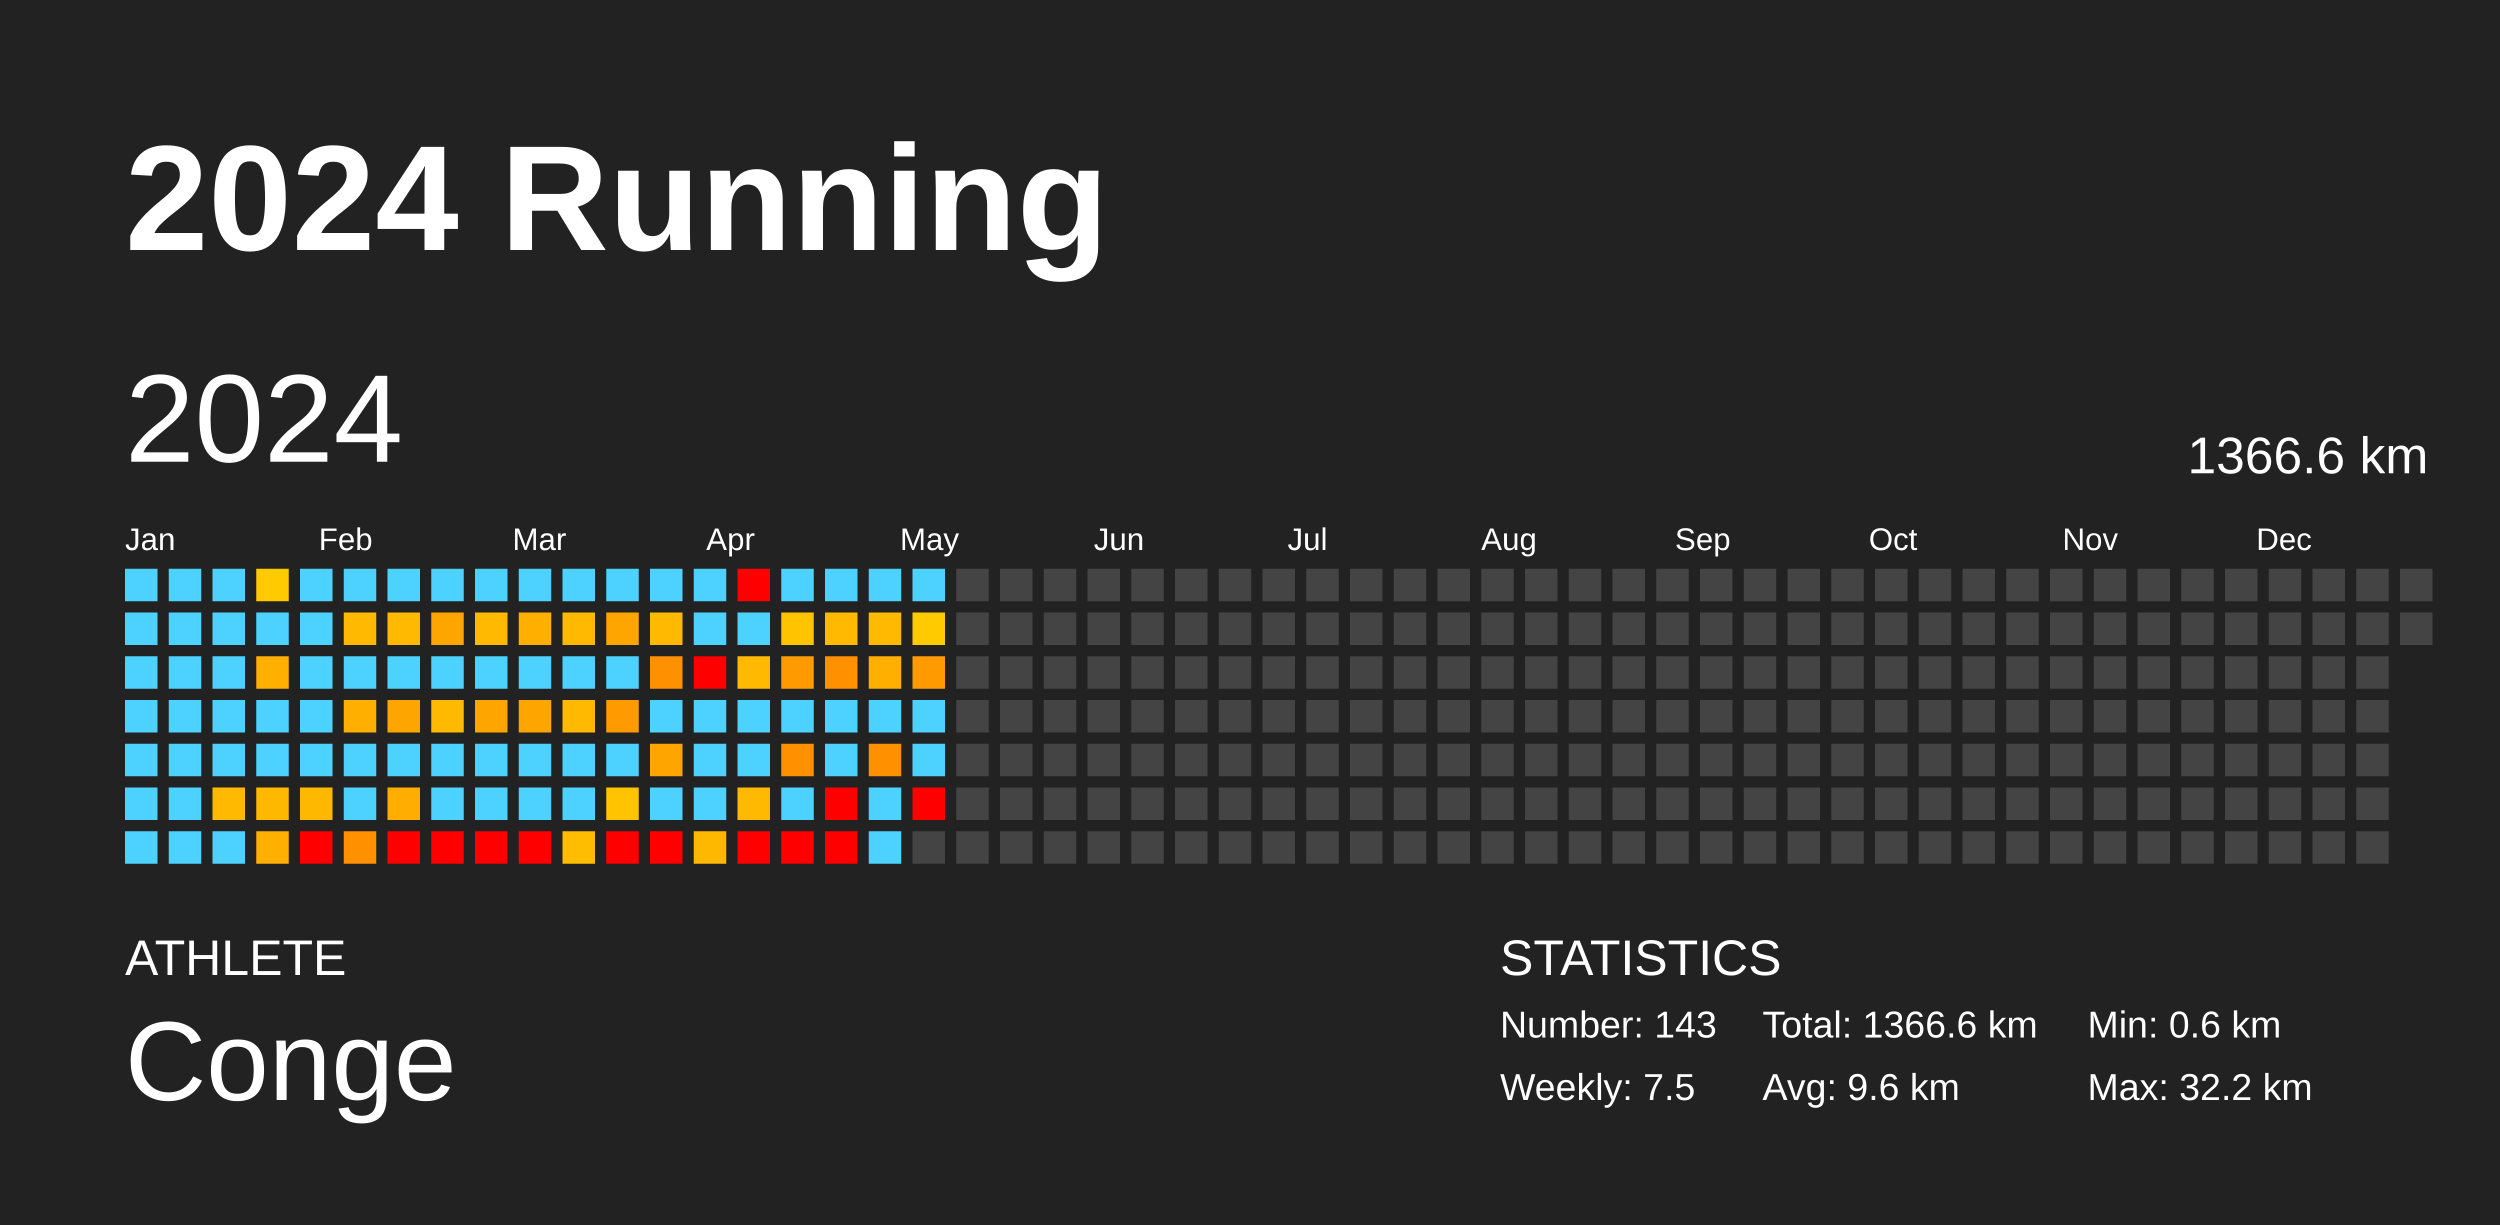
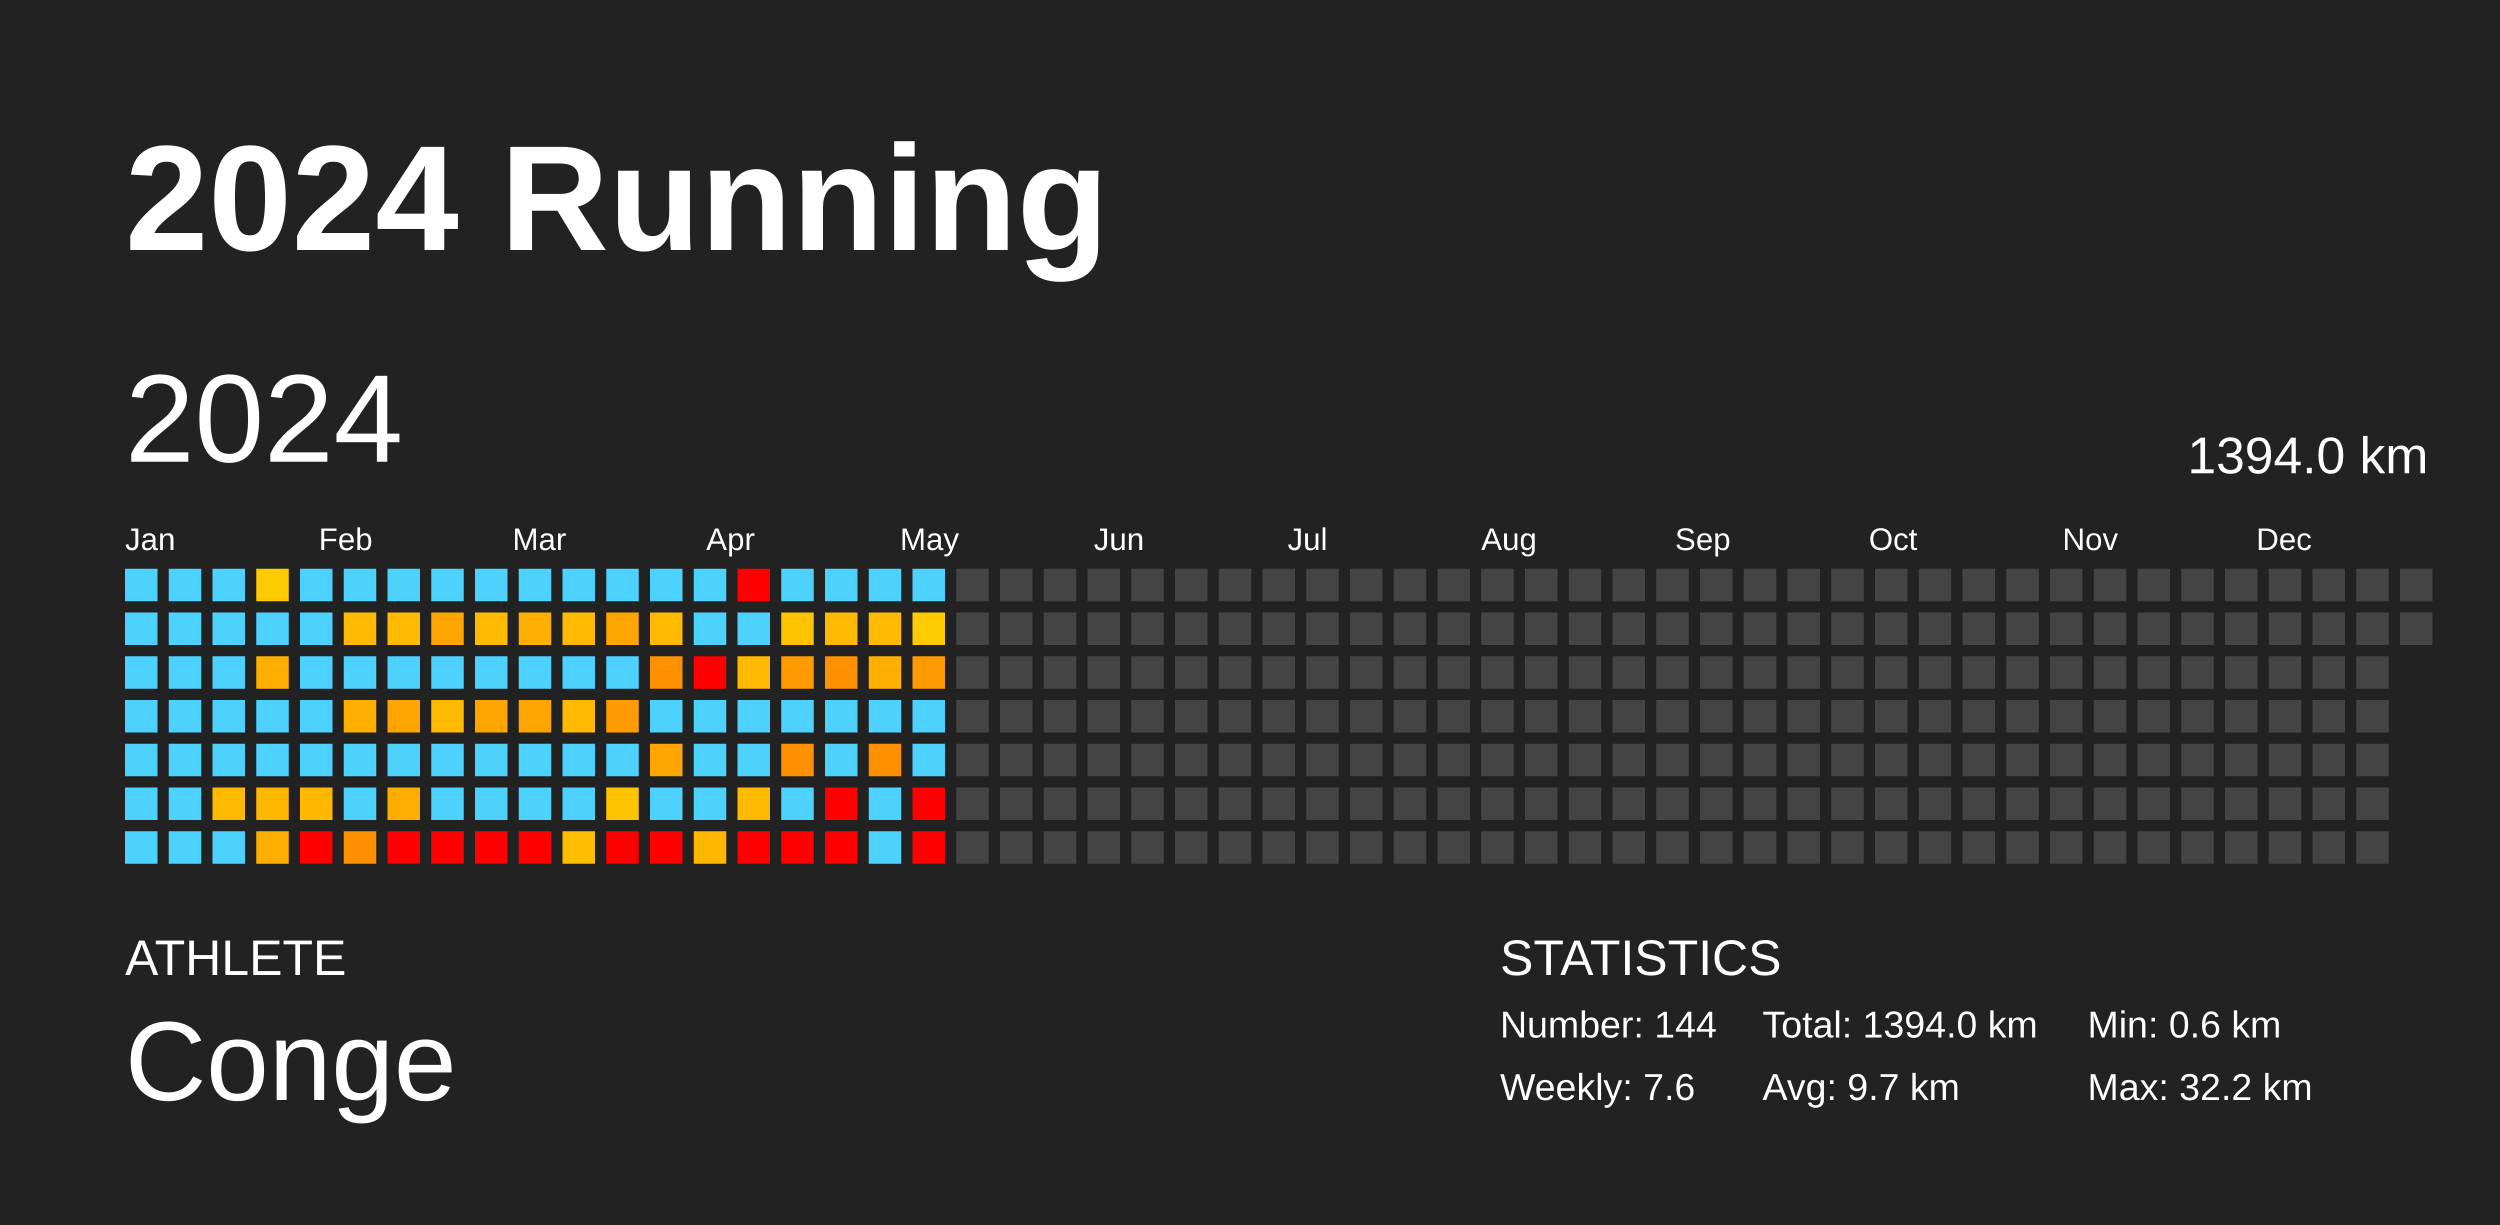
<svg xmlns="http://www.w3.org/2000/svg" baseProfile="full" height="98mm" version="1.1" viewBox="0,0,200,98" width="200mm">
  <defs />
  <rect fill="#222222" height="98" width="200" x="0" y="0" />
  <text fill="#FFFFFF" style="font-size:12px; font-family:Arial; font-weight:bold;" x="10" y="20">2024 Running</text>
  <text fill="#FFFFFF" style="font-size:4px; font-family:Arial" x="10" y="78">ATHLETE</text>
  <text fill="#FFFFFF" style="font-size:9px; font-family:Arial" x="10" y="88">Conge</text>
  <text fill="#FFFFFF" style="font-size:4px; font-family:Arial" x="120" y="78">STATISTICS</text>
-   <text fill="#FFFFFF" style="font-size:3px; font-family:Arial" x="120" y="83">Number: 143</text>
-   <text fill="#FFFFFF" style="font-size:3px; font-family:Arial" x="120" y="88">Weekly: 7.5</text>
-   <text fill="#FFFFFF" style="font-size:3px; font-family:Arial" x="141" y="83">Total: 1366.6 km</text>
-   <text fill="#FFFFFF" style="font-size:3px; font-family:Arial" x="141" y="88">Avg: 9.6 km</text>
+   <text fill="#FFFFFF" style="font-size:3px; font-family:Arial" x="120" y="83">Number: 144</text>
+   <text fill="#FFFFFF" style="font-size:3px; font-family:Arial" x="120" y="88">Weekly: 7.6</text>
+   <text fill="#FFFFFF" style="font-size:3px; font-family:Arial" x="141" y="83">Total: 1394.0 km</text>
+   <text fill="#FFFFFF" style="font-size:3px; font-family:Arial" x="141" y="88">Avg: 9.7 km</text>
  <text fill="#FFFFFF" style="font-size:3px; font-family:Arial" x="167" y="83">Min: 0.6 km</text>
  <text fill="#FFFFFF" style="font-size:3px; font-family:Arial" x="167" y="88">Max: 32.2 km</text>
  <text dominant-baseline="hanging" fill="#FFFFFF" style="font-size:10.0px; font-family:Arial;" x="10" y="30">2024</text>
-   <text dominant-baseline="hanging" fill="#FFFFFF" style="font-size:4.125px; font-family:Arial;" x="175" y="35">1366.6 km</text>
+   <text dominant-baseline="hanging" fill="#FFFFFF" style="font-size:4.125px; font-family:Arial;" x="175" y="35">1394.0 km</text>
  <text fill="#FFFFFF" style="font-size:2.5px; font-family:Arial" x="10.0" y="44">Jan</text>
  <text fill="#FFFFFF" style="font-size:2.5px; font-family:Arial" x="25.5" y="44">Feb</text>
  <text fill="#FFFFFF" style="font-size:2.5px; font-family:Arial" x="41.0" y="44">Mar</text>
  <text fill="#FFFFFF" style="font-size:2.5px; font-family:Arial" x="56.5" y="44">Apr</text>
  <text fill="#FFFFFF" style="font-size:2.5px; font-family:Arial" x="72.0" y="44">May</text>
  <text fill="#FFFFFF" style="font-size:2.5px; font-family:Arial" x="87.5" y="44">Jun</text>
  <text fill="#FFFFFF" style="font-size:2.5px; font-family:Arial" x="103.0" y="44">Jul</text>
  <text fill="#FFFFFF" style="font-size:2.5px; font-family:Arial" x="118.5" y="44">Aug</text>
  <text fill="#FFFFFF" style="font-size:2.5px; font-family:Arial" x="134.0" y="44">Sep</text>
  <text fill="#FFFFFF" style="font-size:2.5px; font-family:Arial" x="149.5" y="44">Oct</text>
  <text fill="#FFFFFF" style="font-size:2.5px; font-family:Arial" x="165.0" y="44">Nov</text>
  <text fill="#FFFFFF" style="font-size:2.5px; font-family:Arial" x="180.5" y="44">Dec</text>
  <rect fill="#4dd2ff" height="2.6" width="2.6" x="10.0" y="45.5" />
  <rect fill="#4dd2ff" height="2.6" width="2.6" x="10.0" y="49.0" />
  <rect fill="#4dd2ff" height="2.6" width="2.6" x="10.0" y="52.5" />
  <rect fill="#4dd2ff" height="2.6" width="2.6" x="10.0" y="56.0" />
  <rect fill="#4dd2ff" height="2.6" width="2.6" x="10.0" y="59.5" />
  <rect fill="#4dd2ff" height="2.6" width="2.6" x="10.0" y="63.0" />
  <rect fill="#4dd2ff" height="2.6" width="2.6" x="10.0" y="66.5" />
  <rect fill="#4dd2ff" height="2.6" width="2.6" x="13.5" y="45.5" />
  <rect fill="#4dd2ff" height="2.6" width="2.6" x="13.5" y="49.0" />
  <rect fill="#4dd2ff" height="2.6" width="2.6" x="13.5" y="52.5" />
  <rect fill="#4dd2ff" height="2.6" width="2.6" x="13.5" y="56.0" />
  <rect fill="#4dd2ff" height="2.6" width="2.6" x="13.5" y="59.5" />
  <rect fill="#4dd2ff" height="2.6" width="2.6" x="13.5" y="63.0" />
  <rect fill="#4dd2ff" height="2.6" width="2.6" x="13.5" y="66.5" />
  <rect fill="#4dd2ff" height="2.6" width="2.6" x="17.0" y="45.5" />
  <rect fill="#4dd2ff" height="2.6" width="2.6" x="17.0" y="49.0" />
  <rect fill="#4dd2ff" height="2.6" width="2.6" x="17.0" y="52.5" />
  <rect fill="#4dd2ff" height="2.6" width="2.6" x="17.0" y="56.0" />
  <rect fill="#4dd2ff" height="2.6" width="2.6" x="17.0" y="59.5" />
  <rect fill="#ffb900" height="2.6" width="2.6" x="17.0" y="63.0" />
  <rect fill="#4dd2ff" height="2.6" width="2.6" x="17.0" y="66.5" />
  <rect fill="#ffca00" height="2.6" width="2.6" x="20.5" y="45.5" />
  <rect fill="#4dd2ff" height="2.6" width="2.6" x="20.5" y="49.0" />
  <rect fill="#ffaf00" height="2.6" width="2.6" x="20.5" y="52.5" />
  <rect fill="#4dd2ff" height="2.6" width="2.6" x="20.5" y="56.0" />
  <rect fill="#4dd2ff" height="2.6" width="2.6" x="20.5" y="59.5" />
  <rect fill="#ffb800" height="2.6" width="2.6" x="20.5" y="63.0" />
  <rect fill="#ffaf00" height="2.6" width="2.6" x="20.5" y="66.5" />
  <rect fill="#4dd2ff" height="2.6" width="2.6" x="24.0" y="45.5" />
  <rect fill="#4dd2ff" height="2.6" width="2.6" x="24.0" y="49.0" />
  <rect fill="#4dd2ff" height="2.6" width="2.6" x="24.0" y="52.5" />
  <rect fill="#4dd2ff" height="2.6" width="2.6" x="24.0" y="56.0" />
  <rect fill="#4dd2ff" height="2.6" width="2.6" x="24.0" y="59.5" />
  <rect fill="#ffb800" height="2.6" width="2.6" x="24.0" y="63.0" />
  <rect fill="red" height="2.6" width="2.6" x="24.0" y="66.5" />
  <rect fill="#4dd2ff" height="2.6" width="2.6" x="27.5" y="45.5" />
  <rect fill="#ffb900" height="2.6" width="2.6" x="27.5" y="49.0" />
  <rect fill="#4dd2ff" height="2.6" width="2.6" x="27.5" y="52.5" />
  <rect fill="#ffaf00" height="2.6" width="2.6" x="27.5" y="56.0" />
  <rect fill="#4dd2ff" height="2.6" width="2.6" x="27.5" y="59.5" />
  <rect fill="#4dd2ff" height="2.6" width="2.6" x="27.5" y="63.0" />
  <rect fill="#ff9100" height="2.6" width="2.6" x="27.5" y="66.5" />
  <rect fill="#4dd2ff" height="2.6" width="2.6" x="31.0" y="45.5" />
  <rect fill="#ffb900" height="2.6" width="2.6" x="31.0" y="49.0" />
  <rect fill="#4dd2ff" height="2.6" width="2.6" x="31.0" y="52.5" />
  <rect fill="#ffa500" height="2.6" width="2.6" x="31.0" y="56.0" />
  <rect fill="#4dd2ff" height="2.6" width="2.6" x="31.0" y="59.5" />
  <rect fill="#ffad00" height="2.6" width="2.6" x="31.0" y="63.0" />
  <rect fill="red" height="2.6" width="2.6" x="31.0" y="66.5" />
  <rect fill="#4dd2ff" height="2.6" width="2.6" x="34.5" y="45.5" />
  <rect fill="#ffa500" height="2.6" width="2.6" x="34.5" y="49.0" />
  <rect fill="#4dd2ff" height="2.6" width="2.6" x="34.5" y="52.5" />
  <rect fill="#ffb900" height="2.6" width="2.6" x="34.5" y="56.0" />
  <rect fill="#4dd2ff" height="2.6" width="2.6" x="34.5" y="59.5" />
  <rect fill="#4dd2ff" height="2.6" width="2.6" x="34.5" y="63.0" />
  <rect fill="red" height="2.6" width="2.6" x="34.5" y="66.5" />
  <rect fill="#4dd2ff" height="2.6" width="2.6" x="38.0" y="45.5" />
  <rect fill="#ffb900" height="2.6" width="2.6" x="38.0" y="49.0" />
  <rect fill="#4dd2ff" height="2.6" width="2.6" x="38.0" y="52.5" />
  <rect fill="#ffa500" height="2.6" width="2.6" x="38.0" y="56.0" />
  <rect fill="#4dd2ff" height="2.6" width="2.6" x="38.0" y="59.5" />
  <rect fill="#4dd2ff" height="2.6" width="2.6" x="38.0" y="63.0" />
  <rect fill="red" height="2.6" width="2.6" x="38.0" y="66.5" />
  <rect fill="#4dd2ff" height="2.6" width="2.6" x="41.5" y="45.5" />
  <rect fill="#ffaf00" height="2.6" width="2.6" x="41.5" y="49.0" />
  <rect fill="#4dd2ff" height="2.6" width="2.6" x="41.5" y="52.5" />
  <rect fill="#ffa500" height="2.6" width="2.6" x="41.5" y="56.0" />
  <rect fill="#4dd2ff" height="2.6" width="2.6" x="41.5" y="59.5" />
  <rect fill="#4dd2ff" height="2.6" width="2.6" x="41.5" y="63.0" />
  <rect fill="red" height="2.6" width="2.6" x="41.5" y="66.5" />
  <rect fill="#4dd2ff" height="2.6" width="2.6" x="45.0" y="45.5" />
  <rect fill="#ffb900" height="2.6" width="2.6" x="45.0" y="49.0" />
  <rect fill="#4dd2ff" height="2.6" width="2.6" x="45.0" y="52.5" />
  <rect fill="#ffb900" height="2.6" width="2.6" x="45.0" y="56.0" />
  <rect fill="#4dd2ff" height="2.6" width="2.6" x="45.0" y="59.5" />
  <rect fill="#4dd2ff" height="2.6" width="2.6" x="45.0" y="63.0" />
  <rect fill="#ffbd00" height="2.6" width="2.6" x="45.0" y="66.5" />
  <rect fill="#4dd2ff" height="2.6" width="2.6" x="48.5" y="45.5" />
  <rect fill="#ffa500" height="2.6" width="2.6" x="48.5" y="49.0" />
  <rect fill="#4dd2ff" height="2.6" width="2.6" x="48.5" y="52.5" />
  <rect fill="#ff9b00" height="2.6" width="2.6" x="48.5" y="56.0" />
  <rect fill="#4dd2ff" height="2.6" width="2.6" x="48.5" y="59.5" />
  <rect fill="#ffc300" height="2.6" width="2.6" x="48.5" y="63.0" />
  <rect fill="red" height="2.6" width="2.6" x="48.5" y="66.5" />
  <rect fill="#4dd2ff" height="2.6" width="2.6" x="52.0" y="45.5" />
  <rect fill="#ffb900" height="2.6" width="2.6" x="52.0" y="49.0" />
  <rect fill="#ff9100" height="2.6" width="2.6" x="52.0" y="52.5" />
  <rect fill="#4dd2ff" height="2.6" width="2.6" x="52.0" y="56.0" />
  <rect fill="#ffa500" height="2.6" width="2.6" x="52.0" y="59.5" />
  <rect fill="#4dd2ff" height="2.6" width="2.6" x="52.0" y="63.0" />
  <rect fill="red" height="2.6" width="2.6" x="52.0" y="66.5" />
  <rect fill="#4dd2ff" height="2.6" width="2.6" x="55.5" y="45.5" />
  <rect fill="#4dd2ff" height="2.6" width="2.6" x="55.5" y="49.0" />
  <rect fill="red" height="2.6" width="2.6" x="55.5" y="52.5" />
  <rect fill="#4dd2ff" height="2.6" width="2.6" x="55.5" y="56.0" />
  <rect fill="#4dd2ff" height="2.6" width="2.6" x="55.5" y="59.5" />
  <rect fill="#4dd2ff" height="2.6" width="2.6" x="55.5" y="63.0" />
  <rect fill="#ffb800" height="2.6" width="2.6" x="55.5" y="66.5" />
  <rect fill="red" height="2.6" width="2.6" x="59.0" y="45.5" />
  <rect fill="#4dd2ff" height="2.6" width="2.6" x="59.0" y="49.0" />
  <rect fill="#ffb900" height="2.6" width="2.6" x="59.0" y="52.5" />
  <rect fill="#4dd2ff" height="2.6" width="2.6" x="59.0" y="56.0" />
  <rect fill="#4dd2ff" height="2.6" width="2.6" x="59.0" y="59.5" />
  <rect fill="#ffb900" height="2.6" width="2.6" x="59.0" y="63.0" />
  <rect fill="red" height="2.6" width="2.6" x="59.0" y="66.5" />
  <rect fill="#4dd2ff" height="2.6" width="2.6" x="62.5" y="45.5" />
  <rect fill="#ffc300" height="2.6" width="2.6" x="62.5" y="49.0" />
  <rect fill="#ff9b00" height="2.6" width="2.6" x="62.5" y="52.5" />
  <rect fill="#4dd2ff" height="2.6" width="2.6" x="62.5" y="56.0" />
  <rect fill="#ff9100" height="2.6" width="2.6" x="62.5" y="59.5" />
  <rect fill="#4dd2ff" height="2.6" width="2.6" x="62.5" y="63.0" />
  <rect fill="red" height="2.6" width="2.6" x="62.5" y="66.5" />
  <rect fill="#4dd2ff" height="2.6" width="2.6" x="66.0" y="45.5" />
  <rect fill="#ffb900" height="2.6" width="2.6" x="66.0" y="49.0" />
  <rect fill="#ff9100" height="2.6" width="2.6" x="66.0" y="52.5" />
  <rect fill="#4dd2ff" height="2.6" width="2.6" x="66.0" y="56.0" />
  <rect fill="#4dd2ff" height="2.6" width="2.6" x="66.0" y="59.5" />
  <rect fill="red" height="2.6" width="2.6" x="66.0" y="63.0" />
  <rect fill="red" height="2.6" width="2.6" x="66.0" y="66.5" />
  <rect fill="#4dd2ff" height="2.6" width="2.6" x="69.5" y="45.5" />
  <rect fill="#ffb900" height="2.6" width="2.6" x="69.5" y="49.0" />
  <rect fill="#ffaf00" height="2.6" width="2.6" x="69.5" y="52.5" />
  <rect fill="#4dd2ff" height="2.6" width="2.6" x="69.5" y="56.0" />
  <rect fill="#ff9100" height="2.6" width="2.6" x="69.5" y="59.5" />
  <rect fill="#4dd2ff" height="2.6" width="2.6" x="69.5" y="63.0" />
  <rect fill="#4dd2ff" height="2.6" width="2.6" x="69.5" y="66.5" />
  <rect fill="#4dd2ff" height="2.6" width="2.6" x="73.0" y="45.5" />
  <rect fill="#ffca00" height="2.6" width="2.6" x="73.0" y="49.0" />
  <rect fill="#ff9b00" height="2.6" width="2.6" x="73.0" y="52.5" />
  <rect fill="#4dd2ff" height="2.6" width="2.6" x="73.0" y="56.0" />
  <rect fill="#4dd2ff" height="2.6" width="2.6" x="73.0" y="59.5" />
  <rect fill="red" height="2.6" width="2.6" x="73.0" y="63.0" />
-   <rect fill="#444444" height="2.6" width="2.6" x="73.0" y="66.5" />
+   <rect fill="red" height="2.6" width="2.6" x="73.0" y="66.5" />
  <rect fill="#444444" height="2.6" width="2.6" x="76.5" y="45.5" />
  <rect fill="#444444" height="2.6" width="2.6" x="76.5" y="49.0" />
  <rect fill="#444444" height="2.6" width="2.6" x="76.5" y="52.5" />
  <rect fill="#444444" height="2.6" width="2.6" x="76.5" y="56.0" />
  <rect fill="#444444" height="2.6" width="2.6" x="76.5" y="59.5" />
  <rect fill="#444444" height="2.6" width="2.6" x="76.5" y="63.0" />
  <rect fill="#444444" height="2.6" width="2.6" x="76.5" y="66.5" />
  <rect fill="#444444" height="2.6" width="2.6" x="80.0" y="45.5" />
  <rect fill="#444444" height="2.6" width="2.6" x="80.0" y="49.0" />
  <rect fill="#444444" height="2.6" width="2.6" x="80.0" y="52.5" />
  <rect fill="#444444" height="2.6" width="2.6" x="80.0" y="56.0" />
  <rect fill="#444444" height="2.6" width="2.6" x="80.0" y="59.5" />
  <rect fill="#444444" height="2.6" width="2.6" x="80.0" y="63.0" />
  <rect fill="#444444" height="2.6" width="2.6" x="80.0" y="66.5" />
  <rect fill="#444444" height="2.6" width="2.6" x="83.5" y="45.5" />
  <rect fill="#444444" height="2.6" width="2.6" x="83.5" y="49.0" />
  <rect fill="#444444" height="2.6" width="2.6" x="83.5" y="52.5" />
  <rect fill="#444444" height="2.6" width="2.6" x="83.5" y="56.0" />
  <rect fill="#444444" height="2.6" width="2.6" x="83.5" y="59.5" />
  <rect fill="#444444" height="2.6" width="2.6" x="83.5" y="63.0" />
  <rect fill="#444444" height="2.6" width="2.6" x="83.5" y="66.5" />
  <rect fill="#444444" height="2.6" width="2.6" x="87.0" y="45.5" />
  <rect fill="#444444" height="2.6" width="2.6" x="87.0" y="49.0" />
  <rect fill="#444444" height="2.6" width="2.6" x="87.0" y="52.5" />
  <rect fill="#444444" height="2.6" width="2.6" x="87.0" y="56.0" />
  <rect fill="#444444" height="2.6" width="2.6" x="87.0" y="59.5" />
  <rect fill="#444444" height="2.6" width="2.6" x="87.0" y="63.0" />
  <rect fill="#444444" height="2.6" width="2.6" x="87.0" y="66.5" />
  <rect fill="#444444" height="2.6" width="2.6" x="90.5" y="45.5" />
  <rect fill="#444444" height="2.6" width="2.6" x="90.5" y="49.0" />
  <rect fill="#444444" height="2.6" width="2.6" x="90.5" y="52.5" />
  <rect fill="#444444" height="2.6" width="2.6" x="90.5" y="56.0" />
  <rect fill="#444444" height="2.6" width="2.6" x="90.5" y="59.5" />
  <rect fill="#444444" height="2.6" width="2.6" x="90.5" y="63.0" />
  <rect fill="#444444" height="2.6" width="2.6" x="90.5" y="66.5" />
  <rect fill="#444444" height="2.6" width="2.6" x="94.0" y="45.5" />
  <rect fill="#444444" height="2.6" width="2.6" x="94.0" y="49.0" />
  <rect fill="#444444" height="2.6" width="2.6" x="94.0" y="52.5" />
  <rect fill="#444444" height="2.6" width="2.6" x="94.0" y="56.0" />
  <rect fill="#444444" height="2.6" width="2.6" x="94.0" y="59.5" />
  <rect fill="#444444" height="2.6" width="2.6" x="94.0" y="63.0" />
  <rect fill="#444444" height="2.6" width="2.6" x="94.0" y="66.5" />
  <rect fill="#444444" height="2.6" width="2.6" x="97.5" y="45.5" />
  <rect fill="#444444" height="2.6" width="2.6" x="97.5" y="49.0" />
  <rect fill="#444444" height="2.6" width="2.6" x="97.5" y="52.5" />
  <rect fill="#444444" height="2.6" width="2.6" x="97.5" y="56.0" />
  <rect fill="#444444" height="2.6" width="2.6" x="97.5" y="59.5" />
  <rect fill="#444444" height="2.6" width="2.6" x="97.5" y="63.0" />
  <rect fill="#444444" height="2.6" width="2.6" x="97.5" y="66.5" />
  <rect fill="#444444" height="2.6" width="2.6" x="101.0" y="45.5" />
  <rect fill="#444444" height="2.6" width="2.6" x="101.0" y="49.0" />
  <rect fill="#444444" height="2.6" width="2.6" x="101.0" y="52.5" />
  <rect fill="#444444" height="2.6" width="2.6" x="101.0" y="56.0" />
  <rect fill="#444444" height="2.6" width="2.6" x="101.0" y="59.5" />
  <rect fill="#444444" height="2.6" width="2.6" x="101.0" y="63.0" />
  <rect fill="#444444" height="2.6" width="2.6" x="101.0" y="66.5" />
  <rect fill="#444444" height="2.6" width="2.6" x="104.5" y="45.5" />
  <rect fill="#444444" height="2.6" width="2.6" x="104.5" y="49.0" />
  <rect fill="#444444" height="2.6" width="2.6" x="104.5" y="52.5" />
  <rect fill="#444444" height="2.6" width="2.6" x="104.5" y="56.0" />
  <rect fill="#444444" height="2.6" width="2.6" x="104.5" y="59.5" />
  <rect fill="#444444" height="2.6" width="2.6" x="104.5" y="63.0" />
  <rect fill="#444444" height="2.6" width="2.6" x="104.5" y="66.5" />
  <rect fill="#444444" height="2.6" width="2.6" x="108.0" y="45.5" />
  <rect fill="#444444" height="2.6" width="2.6" x="108.0" y="49.0" />
  <rect fill="#444444" height="2.6" width="2.6" x="108.0" y="52.5" />
  <rect fill="#444444" height="2.6" width="2.6" x="108.0" y="56.0" />
  <rect fill="#444444" height="2.6" width="2.6" x="108.0" y="59.5" />
  <rect fill="#444444" height="2.6" width="2.6" x="108.0" y="63.0" />
  <rect fill="#444444" height="2.6" width="2.6" x="108.0" y="66.5" />
  <rect fill="#444444" height="2.6" width="2.6" x="111.5" y="45.5" />
  <rect fill="#444444" height="2.6" width="2.6" x="111.5" y="49.0" />
  <rect fill="#444444" height="2.6" width="2.6" x="111.5" y="52.5" />
  <rect fill="#444444" height="2.6" width="2.6" x="111.5" y="56.0" />
  <rect fill="#444444" height="2.6" width="2.6" x="111.5" y="59.5" />
  <rect fill="#444444" height="2.6" width="2.6" x="111.5" y="63.0" />
  <rect fill="#444444" height="2.6" width="2.6" x="111.5" y="66.5" />
  <rect fill="#444444" height="2.6" width="2.6" x="115.0" y="45.5" />
  <rect fill="#444444" height="2.6" width="2.6" x="115.0" y="49.0" />
  <rect fill="#444444" height="2.6" width="2.6" x="115.0" y="52.5" />
  <rect fill="#444444" height="2.6" width="2.6" x="115.0" y="56.0" />
  <rect fill="#444444" height="2.6" width="2.6" x="115.0" y="59.5" />
  <rect fill="#444444" height="2.6" width="2.6" x="115.0" y="63.0" />
  <rect fill="#444444" height="2.6" width="2.6" x="115.0" y="66.5" />
  <rect fill="#444444" height="2.6" width="2.6" x="118.5" y="45.5" />
  <rect fill="#444444" height="2.6" width="2.6" x="118.5" y="49.0" />
  <rect fill="#444444" height="2.6" width="2.6" x="118.5" y="52.5" />
  <rect fill="#444444" height="2.6" width="2.6" x="118.5" y="56.0" />
  <rect fill="#444444" height="2.6" width="2.6" x="118.5" y="59.5" />
  <rect fill="#444444" height="2.6" width="2.6" x="118.5" y="63.0" />
  <rect fill="#444444" height="2.6" width="2.6" x="118.5" y="66.5" />
  <rect fill="#444444" height="2.6" width="2.6" x="122.0" y="45.5" />
  <rect fill="#444444" height="2.6" width="2.6" x="122.0" y="49.0" />
  <rect fill="#444444" height="2.6" width="2.6" x="122.0" y="52.5" />
  <rect fill="#444444" height="2.6" width="2.6" x="122.0" y="56.0" />
  <rect fill="#444444" height="2.6" width="2.6" x="122.0" y="59.5" />
  <rect fill="#444444" height="2.6" width="2.6" x="122.0" y="63.0" />
  <rect fill="#444444" height="2.6" width="2.6" x="122.0" y="66.5" />
  <rect fill="#444444" height="2.6" width="2.6" x="125.5" y="45.5" />
  <rect fill="#444444" height="2.6" width="2.6" x="125.5" y="49.0" />
  <rect fill="#444444" height="2.6" width="2.6" x="125.5" y="52.5" />
  <rect fill="#444444" height="2.6" width="2.6" x="125.5" y="56.0" />
  <rect fill="#444444" height="2.6" width="2.6" x="125.5" y="59.5" />
  <rect fill="#444444" height="2.6" width="2.6" x="125.5" y="63.0" />
  <rect fill="#444444" height="2.6" width="2.6" x="125.5" y="66.5" />
  <rect fill="#444444" height="2.6" width="2.6" x="129.0" y="45.5" />
  <rect fill="#444444" height="2.6" width="2.6" x="129.0" y="49.0" />
  <rect fill="#444444" height="2.6" width="2.6" x="129.0" y="52.5" />
  <rect fill="#444444" height="2.6" width="2.6" x="129.0" y="56.0" />
  <rect fill="#444444" height="2.6" width="2.6" x="129.0" y="59.5" />
  <rect fill="#444444" height="2.6" width="2.6" x="129.0" y="63.0" />
  <rect fill="#444444" height="2.6" width="2.6" x="129.0" y="66.5" />
  <rect fill="#444444" height="2.6" width="2.6" x="132.5" y="45.5" />
  <rect fill="#444444" height="2.6" width="2.6" x="132.5" y="49.0" />
  <rect fill="#444444" height="2.6" width="2.6" x="132.5" y="52.5" />
  <rect fill="#444444" height="2.6" width="2.6" x="132.5" y="56.0" />
  <rect fill="#444444" height="2.6" width="2.6" x="132.5" y="59.5" />
  <rect fill="#444444" height="2.6" width="2.6" x="132.5" y="63.0" />
  <rect fill="#444444" height="2.6" width="2.6" x="132.5" y="66.5" />
  <rect fill="#444444" height="2.6" width="2.6" x="136.0" y="45.5" />
  <rect fill="#444444" height="2.6" width="2.6" x="136.0" y="49.0" />
  <rect fill="#444444" height="2.6" width="2.6" x="136.0" y="52.5" />
  <rect fill="#444444" height="2.6" width="2.6" x="136.0" y="56.0" />
  <rect fill="#444444" height="2.6" width="2.6" x="136.0" y="59.5" />
  <rect fill="#444444" height="2.6" width="2.6" x="136.0" y="63.0" />
  <rect fill="#444444" height="2.6" width="2.6" x="136.0" y="66.5" />
  <rect fill="#444444" height="2.6" width="2.6" x="139.5" y="45.5" />
  <rect fill="#444444" height="2.6" width="2.6" x="139.5" y="49.0" />
  <rect fill="#444444" height="2.6" width="2.6" x="139.5" y="52.5" />
  <rect fill="#444444" height="2.6" width="2.6" x="139.5" y="56.0" />
  <rect fill="#444444" height="2.6" width="2.6" x="139.5" y="59.5" />
  <rect fill="#444444" height="2.6" width="2.6" x="139.5" y="63.0" />
  <rect fill="#444444" height="2.6" width="2.6" x="139.5" y="66.5" />
  <rect fill="#444444" height="2.6" width="2.6" x="143.0" y="45.5" />
  <rect fill="#444444" height="2.6" width="2.6" x="143.0" y="49.0" />
  <rect fill="#444444" height="2.6" width="2.6" x="143.0" y="52.5" />
  <rect fill="#444444" height="2.6" width="2.6" x="143.0" y="56.0" />
  <rect fill="#444444" height="2.6" width="2.6" x="143.0" y="59.5" />
  <rect fill="#444444" height="2.6" width="2.6" x="143.0" y="63.0" />
  <rect fill="#444444" height="2.6" width="2.6" x="143.0" y="66.5" />
  <rect fill="#444444" height="2.6" width="2.6" x="146.5" y="45.5" />
  <rect fill="#444444" height="2.6" width="2.6" x="146.5" y="49.0" />
  <rect fill="#444444" height="2.6" width="2.6" x="146.5" y="52.5" />
  <rect fill="#444444" height="2.6" width="2.6" x="146.5" y="56.0" />
  <rect fill="#444444" height="2.6" width="2.6" x="146.5" y="59.5" />
  <rect fill="#444444" height="2.6" width="2.6" x="146.5" y="63.0" />
  <rect fill="#444444" height="2.6" width="2.6" x="146.5" y="66.5" />
  <rect fill="#444444" height="2.6" width="2.6" x="150.0" y="45.5" />
  <rect fill="#444444" height="2.6" width="2.6" x="150.0" y="49.0" />
  <rect fill="#444444" height="2.6" width="2.6" x="150.0" y="52.5" />
  <rect fill="#444444" height="2.6" width="2.6" x="150.0" y="56.0" />
  <rect fill="#444444" height="2.6" width="2.6" x="150.0" y="59.5" />
  <rect fill="#444444" height="2.6" width="2.6" x="150.0" y="63.0" />
  <rect fill="#444444" height="2.6" width="2.6" x="150.0" y="66.5" />
  <rect fill="#444444" height="2.6" width="2.6" x="153.5" y="45.5" />
  <rect fill="#444444" height="2.6" width="2.6" x="153.5" y="49.0" />
  <rect fill="#444444" height="2.6" width="2.6" x="153.5" y="52.5" />
  <rect fill="#444444" height="2.6" width="2.6" x="153.5" y="56.0" />
  <rect fill="#444444" height="2.6" width="2.6" x="153.5" y="59.5" />
  <rect fill="#444444" height="2.6" width="2.6" x="153.5" y="63.0" />
  <rect fill="#444444" height="2.6" width="2.6" x="153.5" y="66.5" />
  <rect fill="#444444" height="2.6" width="2.6" x="157.0" y="45.5" />
  <rect fill="#444444" height="2.6" width="2.6" x="157.0" y="49.0" />
  <rect fill="#444444" height="2.6" width="2.6" x="157.0" y="52.5" />
  <rect fill="#444444" height="2.6" width="2.6" x="157.0" y="56.0" />
  <rect fill="#444444" height="2.6" width="2.6" x="157.0" y="59.5" />
  <rect fill="#444444" height="2.6" width="2.6" x="157.0" y="63.0" />
  <rect fill="#444444" height="2.6" width="2.6" x="157.0" y="66.5" />
  <rect fill="#444444" height="2.6" width="2.6" x="160.5" y="45.5" />
  <rect fill="#444444" height="2.6" width="2.6" x="160.5" y="49.0" />
  <rect fill="#444444" height="2.6" width="2.6" x="160.5" y="52.5" />
  <rect fill="#444444" height="2.6" width="2.6" x="160.5" y="56.0" />
  <rect fill="#444444" height="2.6" width="2.6" x="160.5" y="59.5" />
  <rect fill="#444444" height="2.6" width="2.6" x="160.5" y="63.0" />
  <rect fill="#444444" height="2.6" width="2.6" x="160.5" y="66.5" />
  <rect fill="#444444" height="2.6" width="2.6" x="164.0" y="45.5" />
  <rect fill="#444444" height="2.6" width="2.6" x="164.0" y="49.0" />
  <rect fill="#444444" height="2.6" width="2.6" x="164.0" y="52.5" />
  <rect fill="#444444" height="2.6" width="2.6" x="164.0" y="56.0" />
  <rect fill="#444444" height="2.6" width="2.6" x="164.0" y="59.5" />
  <rect fill="#444444" height="2.6" width="2.6" x="164.0" y="63.0" />
  <rect fill="#444444" height="2.6" width="2.6" x="164.0" y="66.5" />
  <rect fill="#444444" height="2.6" width="2.6" x="167.5" y="45.5" />
  <rect fill="#444444" height="2.6" width="2.6" x="167.5" y="49.0" />
  <rect fill="#444444" height="2.6" width="2.6" x="167.5" y="52.5" />
  <rect fill="#444444" height="2.6" width="2.6" x="167.5" y="56.0" />
  <rect fill="#444444" height="2.6" width="2.6" x="167.5" y="59.5" />
  <rect fill="#444444" height="2.6" width="2.6" x="167.5" y="63.0" />
  <rect fill="#444444" height="2.6" width="2.6" x="167.5" y="66.5" />
  <rect fill="#444444" height="2.6" width="2.6" x="171.0" y="45.5" />
  <rect fill="#444444" height="2.6" width="2.6" x="171.0" y="49.0" />
  <rect fill="#444444" height="2.6" width="2.6" x="171.0" y="52.5" />
  <rect fill="#444444" height="2.6" width="2.6" x="171.0" y="56.0" />
  <rect fill="#444444" height="2.6" width="2.6" x="171.0" y="59.5" />
  <rect fill="#444444" height="2.6" width="2.6" x="171.0" y="63.0" />
  <rect fill="#444444" height="2.6" width="2.6" x="171.0" y="66.5" />
  <rect fill="#444444" height="2.6" width="2.6" x="174.5" y="45.5" />
  <rect fill="#444444" height="2.6" width="2.6" x="174.5" y="49.0" />
  <rect fill="#444444" height="2.6" width="2.6" x="174.5" y="52.5" />
  <rect fill="#444444" height="2.6" width="2.6" x="174.5" y="56.0" />
  <rect fill="#444444" height="2.6" width="2.6" x="174.5" y="59.5" />
  <rect fill="#444444" height="2.6" width="2.6" x="174.5" y="63.0" />
  <rect fill="#444444" height="2.6" width="2.6" x="174.5" y="66.5" />
  <rect fill="#444444" height="2.6" width="2.6" x="178.0" y="45.5" />
  <rect fill="#444444" height="2.6" width="2.6" x="178.0" y="49.0" />
  <rect fill="#444444" height="2.6" width="2.6" x="178.0" y="52.5" />
  <rect fill="#444444" height="2.6" width="2.6" x="178.0" y="56.0" />
  <rect fill="#444444" height="2.6" width="2.6" x="178.0" y="59.5" />
  <rect fill="#444444" height="2.6" width="2.6" x="178.0" y="63.0" />
  <rect fill="#444444" height="2.6" width="2.6" x="178.0" y="66.5" />
  <rect fill="#444444" height="2.6" width="2.6" x="181.5" y="45.5" />
  <rect fill="#444444" height="2.6" width="2.6" x="181.5" y="49.0" />
  <rect fill="#444444" height="2.6" width="2.6" x="181.5" y="52.5" />
  <rect fill="#444444" height="2.6" width="2.6" x="181.5" y="56.0" />
  <rect fill="#444444" height="2.6" width="2.6" x="181.5" y="59.5" />
  <rect fill="#444444" height="2.6" width="2.6" x="181.5" y="63.0" />
  <rect fill="#444444" height="2.6" width="2.6" x="181.5" y="66.5" />
  <rect fill="#444444" height="2.6" width="2.6" x="185.0" y="45.5" />
  <rect fill="#444444" height="2.6" width="2.6" x="185.0" y="49.0" />
  <rect fill="#444444" height="2.6" width="2.6" x="185.0" y="52.5" />
  <rect fill="#444444" height="2.6" width="2.6" x="185.0" y="56.0" />
  <rect fill="#444444" height="2.6" width="2.6" x="185.0" y="59.5" />
  <rect fill="#444444" height="2.6" width="2.6" x="185.0" y="63.0" />
  <rect fill="#444444" height="2.6" width="2.6" x="185.0" y="66.5" />
  <rect fill="#444444" height="2.6" width="2.6" x="188.5" y="45.5" />
  <rect fill="#444444" height="2.6" width="2.6" x="188.5" y="49.0" />
  <rect fill="#444444" height="2.6" width="2.6" x="188.5" y="52.5" />
  <rect fill="#444444" height="2.6" width="2.6" x="188.5" y="56.0" />
  <rect fill="#444444" height="2.6" width="2.6" x="188.5" y="59.5" />
  <rect fill="#444444" height="2.6" width="2.6" x="188.5" y="63.0" />
  <rect fill="#444444" height="2.6" width="2.6" x="188.5" y="66.5" />
  <rect fill="#444444" height="2.6" width="2.6" x="192.0" y="45.5" />
  <rect fill="#444444" height="2.6" width="2.6" x="192.0" y="49.0" />
</svg>
